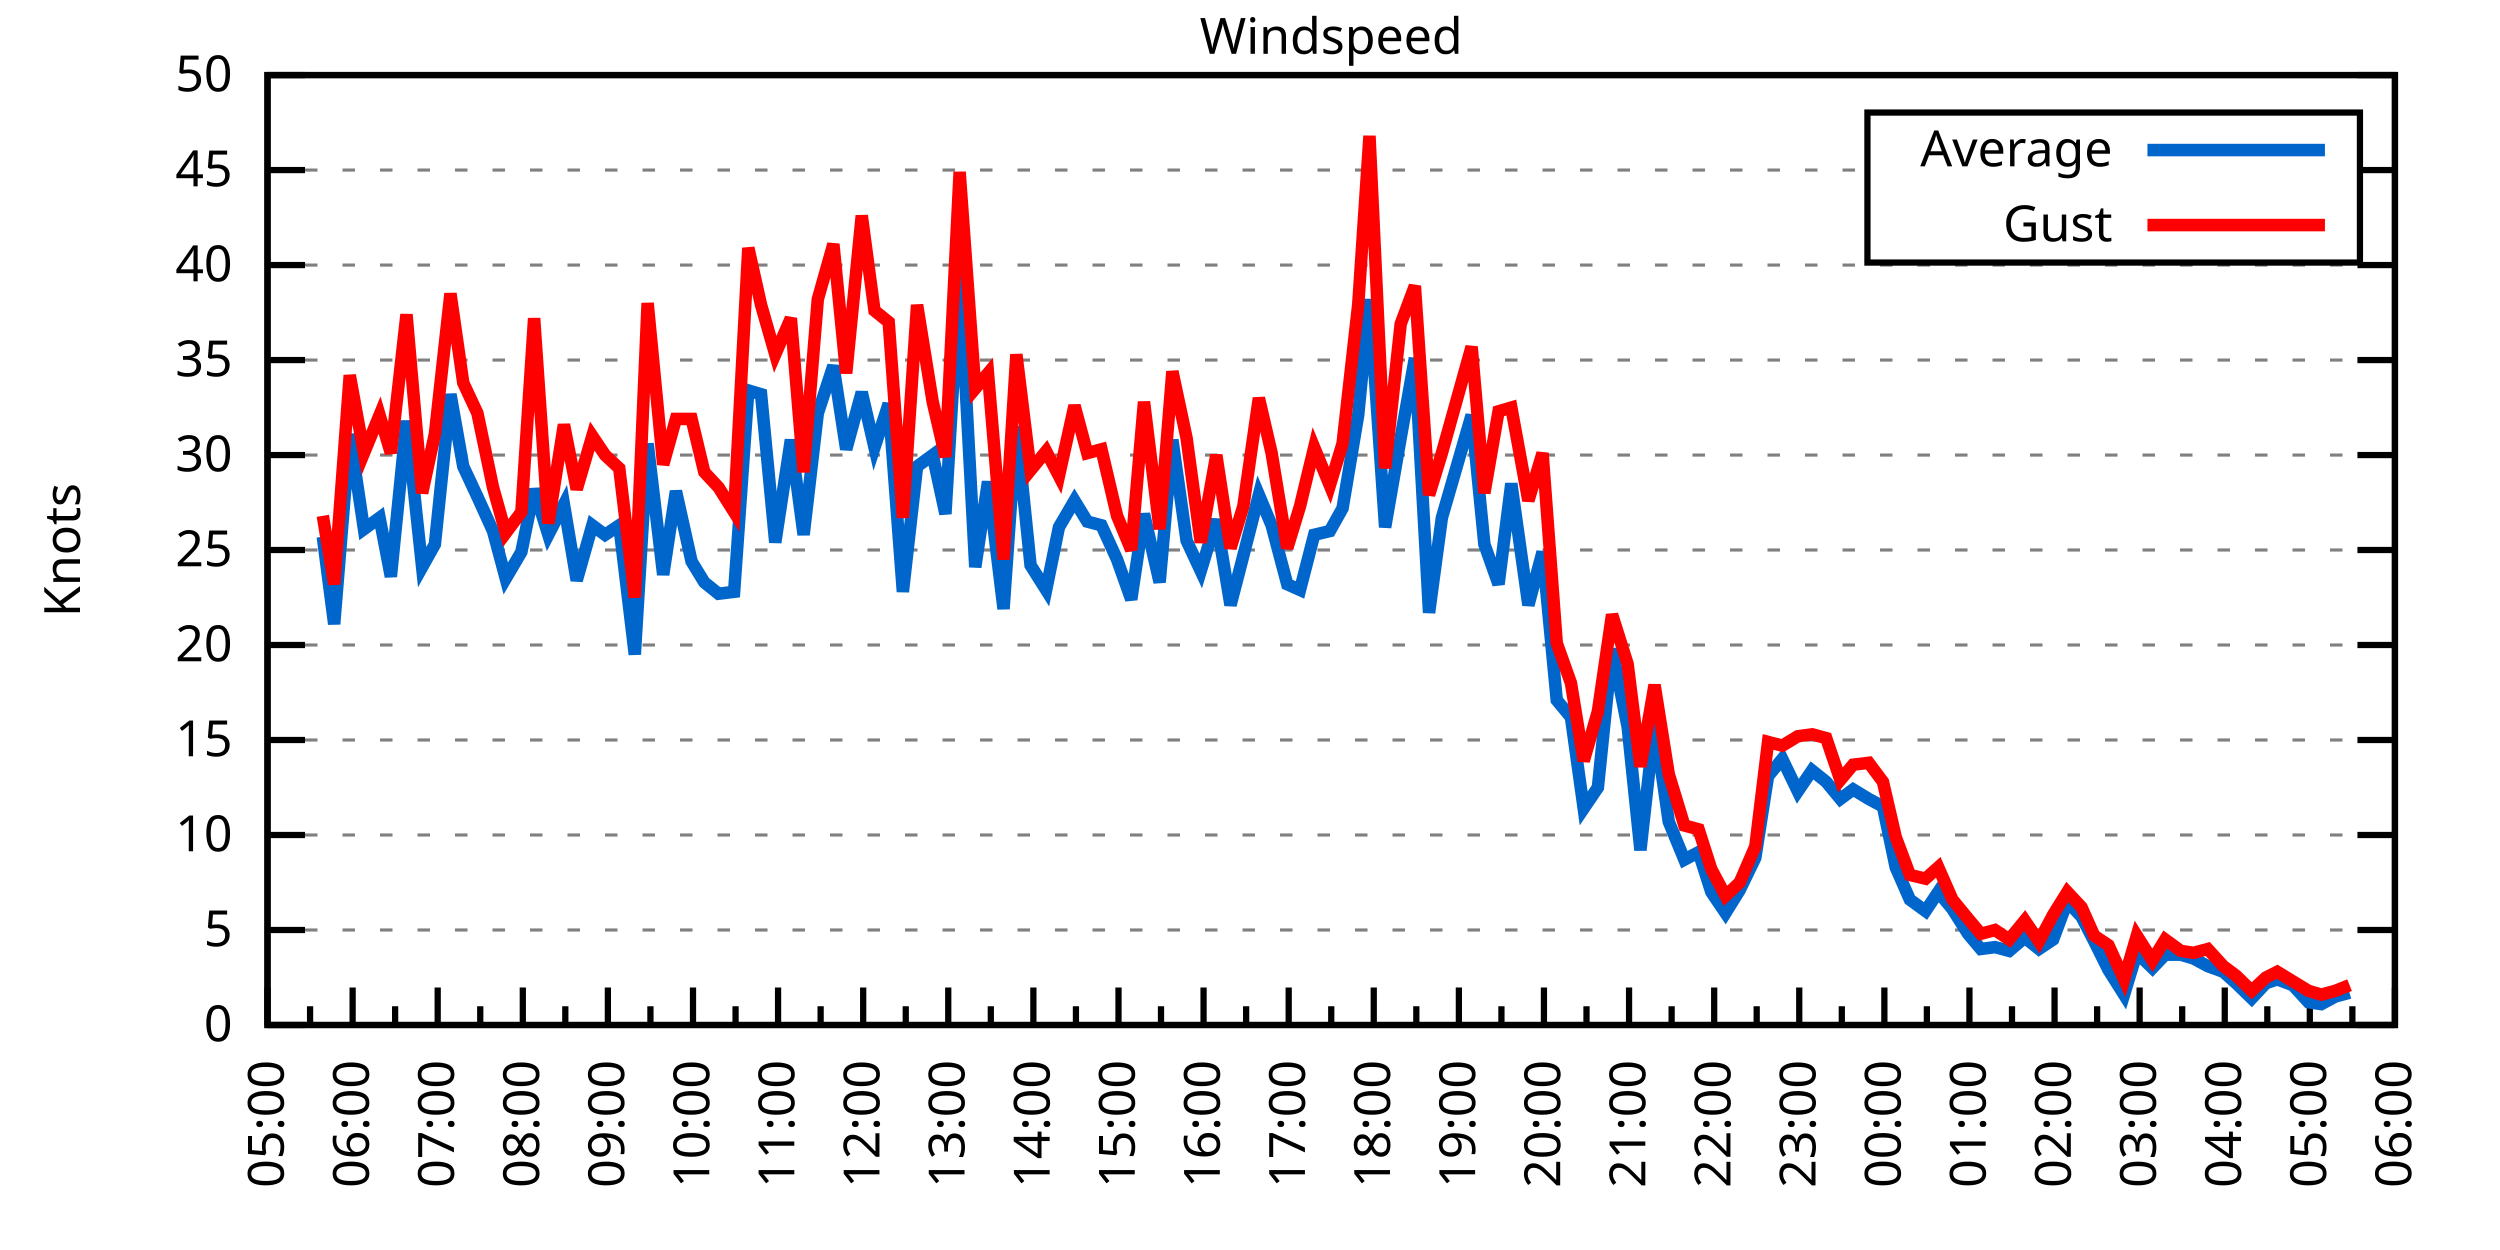
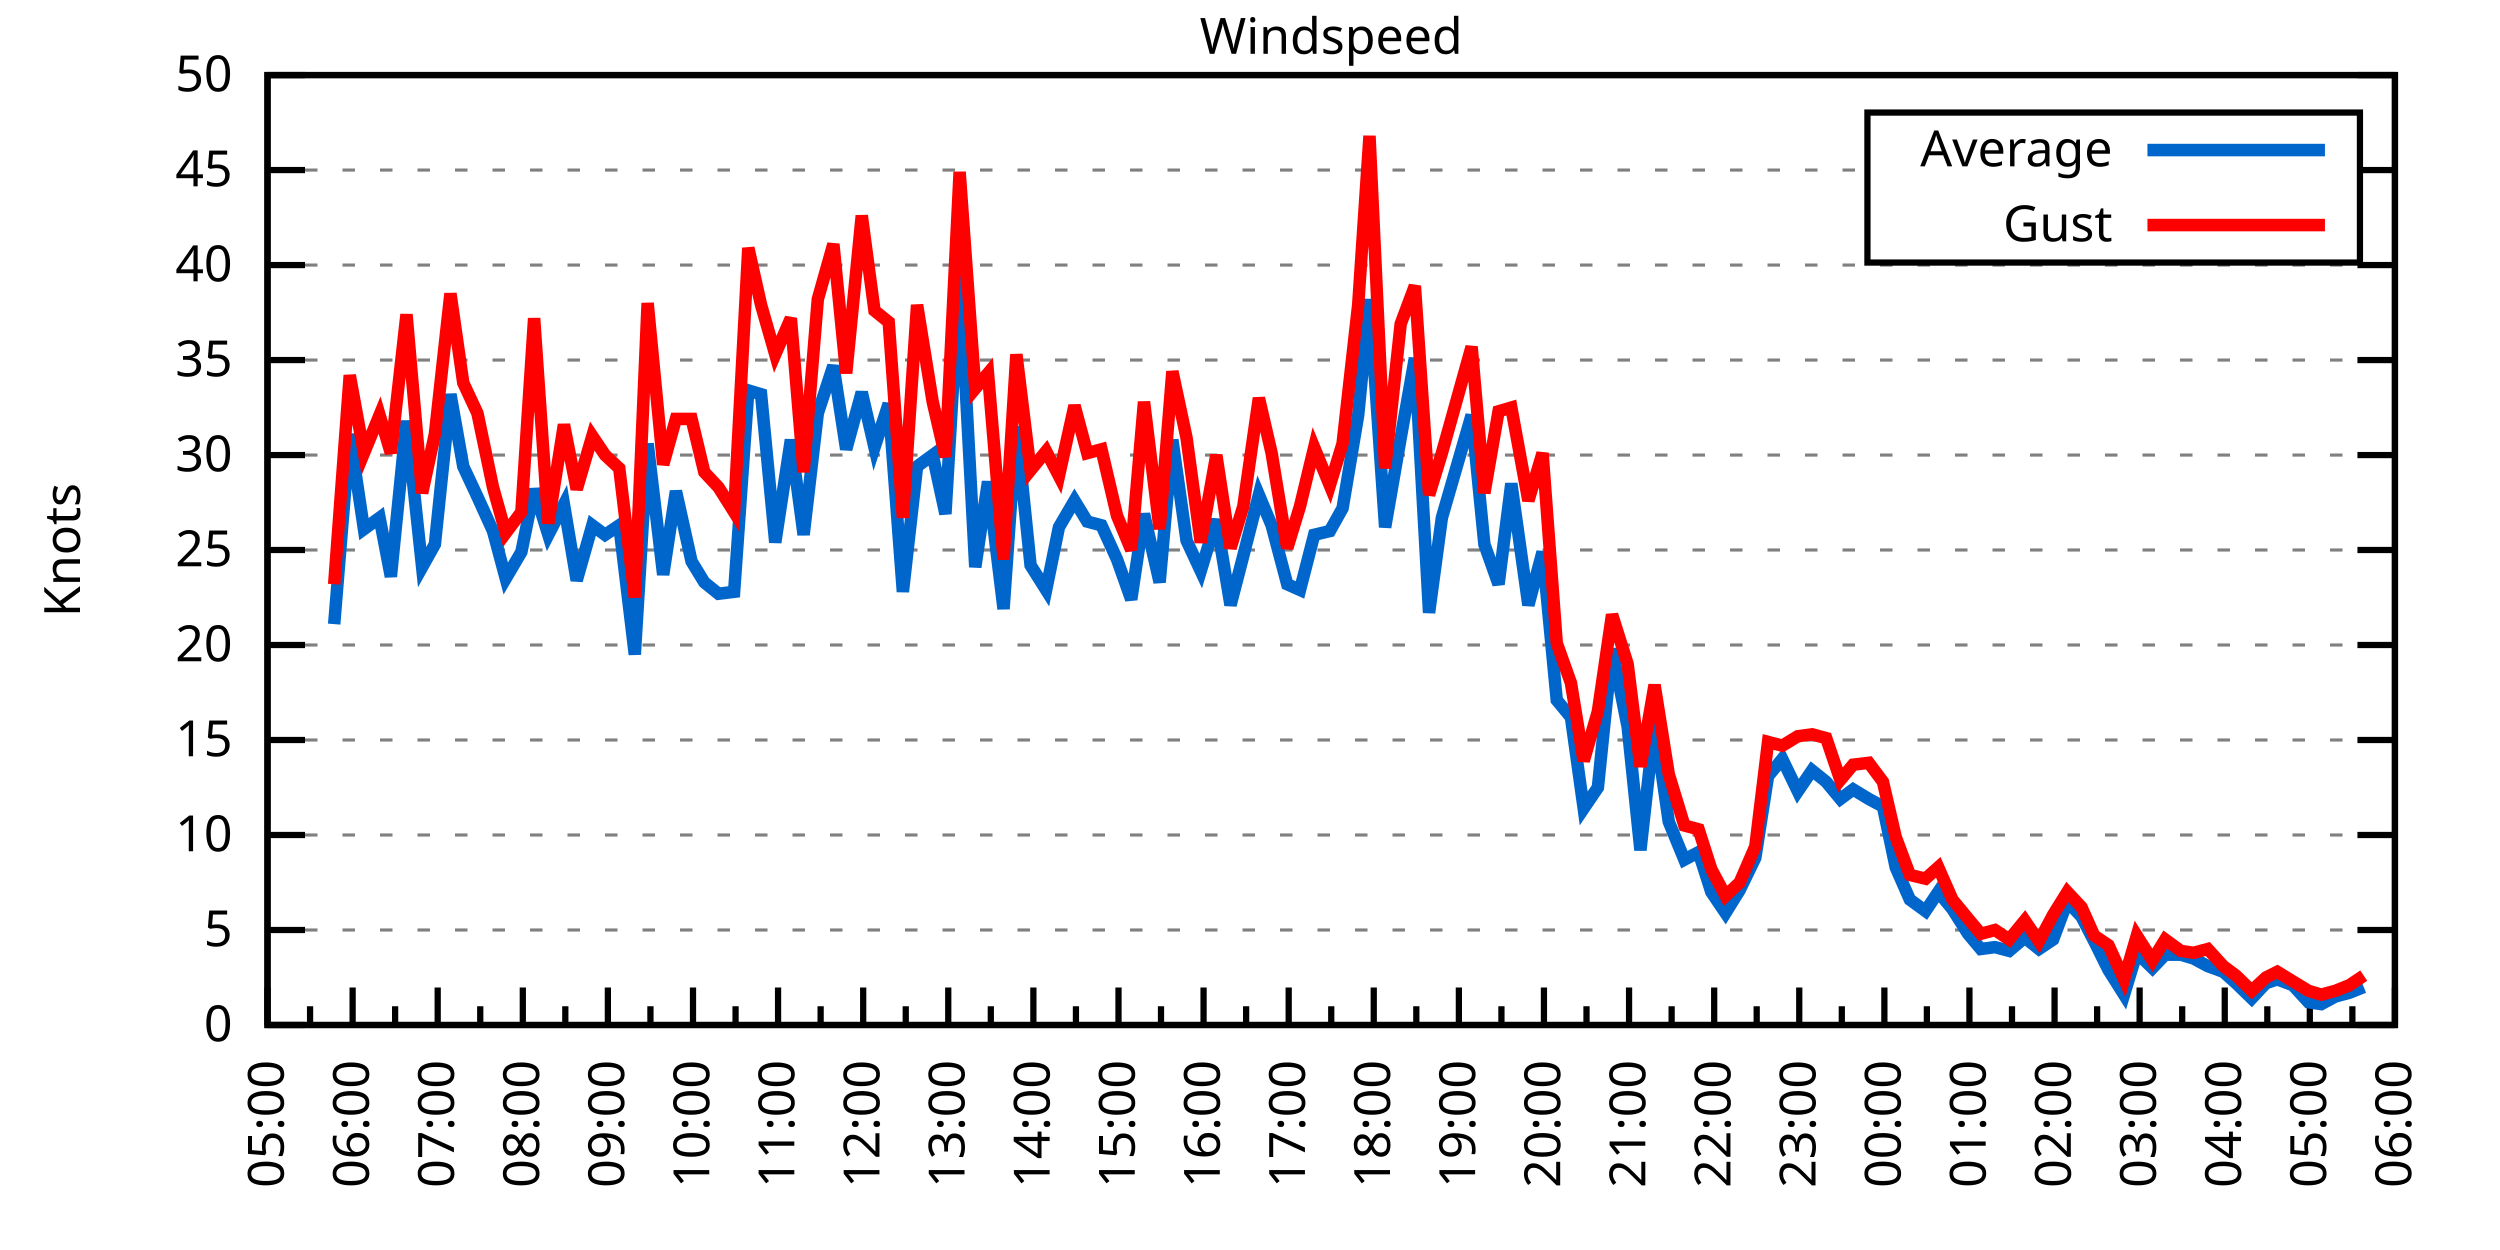
<svg xmlns="http://www.w3.org/2000/svg" xmlns:xlink="http://www.w3.org/1999/xlink" width="400" height="200" viewBox="0 0 400 200">
  <g id="gnuplot_canvas">
    <rect x="0" y="0" width="400" height="200" fill="none" />
    <defs>
      <circle id="gpDot" r="0.5" stroke-width="0.5" stroke="currentColor" />
      <path id="gpPt0" stroke-width="0.333" stroke="currentColor" d="M-1,0 h2 M0,-1 v2" />
      <path id="gpPt1" stroke-width="0.333" stroke="currentColor" d="M-1,-1 L1,1 M1,-1 L-1,1" />
      <path id="gpPt2" stroke-width="0.333" stroke="currentColor" d="M-1,0 L1,0 M0,-1 L0,1 M-1,-1 L1,1 M-1,1 L1,-1" />
      <rect id="gpPt3" stroke-width="0.333" stroke="currentColor" x="-1" y="-1" width="2" height="2" />
      <rect id="gpPt4" stroke-width="0.333" stroke="currentColor" fill="currentColor" x="-1" y="-1" width="2" height="2" />
      <circle id="gpPt5" stroke-width="0.333" stroke="currentColor" cx="0" cy="0" r="1" />
      <use xlink:href="#gpPt5" id="gpPt6" fill="currentColor" stroke="none" />
      <path id="gpPt7" stroke-width="0.333" stroke="currentColor" d="M0,-1.33 L-1.33,0.67 L1.33,0.67 z" />
      <use xlink:href="#gpPt7" id="gpPt8" fill="currentColor" stroke="none" />
      <use xlink:href="#gpPt7" id="gpPt9" stroke="currentColor" transform="rotate(180)" />
      <use xlink:href="#gpPt9" id="gpPt10" fill="currentColor" stroke="none" />
      <use xlink:href="#gpPt3" id="gpPt11" stroke="currentColor" transform="rotate(45)" />
      <use xlink:href="#gpPt11" id="gpPt12" fill="currentColor" stroke="none" />
      <path id="gpPt13" stroke-width="0.333" stroke="currentColor" d="M0,1.330 L1.265,0.411 L0.782,-1.067 L-0.782,-1.076 L-1.265,0.411 z" />
      <use xlink:href="#gpPt13" id="gpPt14" fill="currentColor" stroke="none" />
      <filter id="textbox" filterUnits="objectBoundingBox" x="0" y="0" height="1" width="1">
        <feFlood flood-color="white" flood-opacity="1" result="bgnd" />
        <feComposite in="SourceGraphic" in2="bgnd" operator="atop" />
      </filter>
      <filter id="greybox" filterUnits="objectBoundingBox" x="0" y="0" height="1" width="1">
        <feFlood flood-color="lightgrey" flood-opacity="1" result="grey" />
        <feComposite in="SourceGraphic" in2="grey" operator="atop" />
      </filter>
    </defs>
    <g fill="none" color="white" stroke="currentColor" stroke-width="1.00" stroke-linecap="butt" stroke-linejoin="miter">
</g>
    <g fill="none" color="black" stroke="currentColor" stroke-width="1.00" stroke-linecap="butt" stroke-linejoin="miter">
      <g stroke="none" shape-rendering="crispEdges">
        <polygon fill="rgb(255, 255, 255)" points="42.80,164.00 383.18,164.00 383.18,12.02 42.80,12.02 " />
      </g>
    </g>
    <g fill="none" color="black" stroke="currentColor" stroke-width="1.00" stroke-linecap="butt" stroke-linejoin="miter">
</g>
    <g fill="none" color="black" stroke="black" stroke-width="0.50" stroke-linecap="butt" stroke-linejoin="miter">
</g>
    <g fill="none" color="gray" stroke="currentColor" stroke-width="0.50" stroke-linecap="butt" stroke-linejoin="miter">
      <path stroke="gray" stroke-dasharray="2,4" class="gridline" d="M42.80,164.00 L383.19,164.00  " />
    </g>
    <g fill="none" color="gray" stroke="gray" stroke-width="1.00" stroke-linecap="butt" stroke-linejoin="miter">
</g>
    <g fill="none" color="black" stroke="currentColor" stroke-width="1.00" stroke-linecap="butt" stroke-linejoin="miter">
      <path stroke="black" d="M42.80,164.00 L48.80,164.00 M383.19,164.00 L377.19,164.00  " />
      <g transform="translate(37.20,166.60)" stroke="none" fill="black" font-family="Sans" font-size="8.00" text-anchor="end">
        <text>
          <tspan font-family="Sans"> 0</tspan>
        </text>
      </g>
    </g>
    <g fill="none" color="black" stroke="currentColor" stroke-width="1.00" stroke-linecap="butt" stroke-linejoin="miter">
</g>
    <g fill="none" color="black" stroke="black" stroke-width="0.50" stroke-linecap="butt" stroke-linejoin="miter">
</g>
    <g fill="none" color="gray" stroke="currentColor" stroke-width="0.50" stroke-linecap="butt" stroke-linejoin="miter">
      <path stroke="gray" stroke-dasharray="2,4" class="gridline" d="M42.80,148.80 L383.19,148.80  " />
    </g>
    <g fill="none" color="gray" stroke="gray" stroke-width="1.00" stroke-linecap="butt" stroke-linejoin="miter">
</g>
    <g fill="none" color="black" stroke="currentColor" stroke-width="1.00" stroke-linecap="butt" stroke-linejoin="miter">
      <path stroke="black" d="M42.80,148.80 L48.80,148.80 M383.19,148.80 L377.19,148.80  " />
      <g transform="translate(37.20,151.40)" stroke="none" fill="black" font-family="Sans" font-size="8.00" text-anchor="end">
        <text>
          <tspan font-family="Sans"> 5</tspan>
        </text>
      </g>
    </g>
    <g fill="none" color="black" stroke="currentColor" stroke-width="1.00" stroke-linecap="butt" stroke-linejoin="miter">
</g>
    <g fill="none" color="black" stroke="black" stroke-width="0.50" stroke-linecap="butt" stroke-linejoin="miter">
</g>
    <g fill="none" color="gray" stroke="currentColor" stroke-width="0.50" stroke-linecap="butt" stroke-linejoin="miter">
      <path stroke="gray" stroke-dasharray="2,4" class="gridline" d="M42.80,133.60 L383.19,133.60  " />
    </g>
    <g fill="none" color="gray" stroke="gray" stroke-width="1.00" stroke-linecap="butt" stroke-linejoin="miter">
</g>
    <g fill="none" color="black" stroke="currentColor" stroke-width="1.00" stroke-linecap="butt" stroke-linejoin="miter">
      <path stroke="black" d="M42.80,133.60 L48.80,133.60 M383.19,133.60 L377.19,133.60  " />
      <g transform="translate(37.20,136.20)" stroke="none" fill="black" font-family="Sans" font-size="8.00" text-anchor="end">
        <text>
          <tspan font-family="Sans"> 10</tspan>
        </text>
      </g>
    </g>
    <g fill="none" color="black" stroke="currentColor" stroke-width="1.00" stroke-linecap="butt" stroke-linejoin="miter">
</g>
    <g fill="none" color="black" stroke="black" stroke-width="0.50" stroke-linecap="butt" stroke-linejoin="miter">
</g>
    <g fill="none" color="gray" stroke="currentColor" stroke-width="0.50" stroke-linecap="butt" stroke-linejoin="miter">
      <path stroke="gray" stroke-dasharray="2,4" class="gridline" d="M42.80,118.40 L383.19,118.40  " />
    </g>
    <g fill="none" color="gray" stroke="gray" stroke-width="1.00" stroke-linecap="butt" stroke-linejoin="miter">
</g>
    <g fill="none" color="black" stroke="currentColor" stroke-width="1.00" stroke-linecap="butt" stroke-linejoin="miter">
      <path stroke="black" d="M42.80,118.40 L48.80,118.40 M383.19,118.40 L377.19,118.40  " />
      <g transform="translate(37.20,121.00)" stroke="none" fill="black" font-family="Sans" font-size="8.00" text-anchor="end">
        <text>
          <tspan font-family="Sans"> 15</tspan>
        </text>
      </g>
    </g>
    <g fill="none" color="black" stroke="currentColor" stroke-width="1.00" stroke-linecap="butt" stroke-linejoin="miter">
</g>
    <g fill="none" color="black" stroke="black" stroke-width="0.50" stroke-linecap="butt" stroke-linejoin="miter">
</g>
    <g fill="none" color="gray" stroke="currentColor" stroke-width="0.50" stroke-linecap="butt" stroke-linejoin="miter">
      <path stroke="gray" stroke-dasharray="2,4" class="gridline" d="M42.80,103.20 L383.19,103.20  " />
    </g>
    <g fill="none" color="gray" stroke="gray" stroke-width="1.00" stroke-linecap="butt" stroke-linejoin="miter">
</g>
    <g fill="none" color="black" stroke="currentColor" stroke-width="1.00" stroke-linecap="butt" stroke-linejoin="miter">
      <path stroke="black" d="M42.80,103.20 L48.80,103.20 M383.19,103.20 L377.19,103.20  " />
      <g transform="translate(37.20,105.80)" stroke="none" fill="black" font-family="Sans" font-size="8.00" text-anchor="end">
        <text>
          <tspan font-family="Sans"> 20</tspan>
        </text>
      </g>
    </g>
    <g fill="none" color="black" stroke="currentColor" stroke-width="1.00" stroke-linecap="butt" stroke-linejoin="miter">
</g>
    <g fill="none" color="black" stroke="black" stroke-width="0.50" stroke-linecap="butt" stroke-linejoin="miter">
</g>
    <g fill="none" color="gray" stroke="currentColor" stroke-width="0.50" stroke-linecap="butt" stroke-linejoin="miter">
      <path stroke="gray" stroke-dasharray="2,4" class="gridline" d="M42.80,88.00 L383.19,88.00  " />
    </g>
    <g fill="none" color="gray" stroke="gray" stroke-width="1.00" stroke-linecap="butt" stroke-linejoin="miter">
</g>
    <g fill="none" color="black" stroke="currentColor" stroke-width="1.00" stroke-linecap="butt" stroke-linejoin="miter">
      <path stroke="black" d="M42.80,88.00 L48.80,88.00 M383.19,88.00 L377.19,88.00  " />
      <g transform="translate(37.20,90.60)" stroke="none" fill="black" font-family="Sans" font-size="8.00" text-anchor="end">
        <text>
          <tspan font-family="Sans"> 25</tspan>
        </text>
      </g>
    </g>
    <g fill="none" color="black" stroke="currentColor" stroke-width="1.00" stroke-linecap="butt" stroke-linejoin="miter">
</g>
    <g fill="none" color="black" stroke="black" stroke-width="0.50" stroke-linecap="butt" stroke-linejoin="miter">
</g>
    <g fill="none" color="gray" stroke="currentColor" stroke-width="0.50" stroke-linecap="butt" stroke-linejoin="miter">
      <path stroke="gray" stroke-dasharray="2,4" class="gridline" d="M42.80,72.81 L383.19,72.81  " />
    </g>
    <g fill="none" color="gray" stroke="gray" stroke-width="1.00" stroke-linecap="butt" stroke-linejoin="miter">
</g>
    <g fill="none" color="black" stroke="currentColor" stroke-width="1.00" stroke-linecap="butt" stroke-linejoin="miter">
      <path stroke="black" d="M42.80,72.81 L48.80,72.81 M383.19,72.81 L377.19,72.81  " />
      <g transform="translate(37.20,75.41)" stroke="none" fill="black" font-family="Sans" font-size="8.00" text-anchor="end">
        <text>
          <tspan font-family="Sans"> 30</tspan>
        </text>
      </g>
    </g>
    <g fill="none" color="black" stroke="currentColor" stroke-width="1.00" stroke-linecap="butt" stroke-linejoin="miter">
</g>
    <g fill="none" color="black" stroke="black" stroke-width="0.50" stroke-linecap="butt" stroke-linejoin="miter">
</g>
    <g fill="none" color="gray" stroke="currentColor" stroke-width="0.50" stroke-linecap="butt" stroke-linejoin="miter">
      <path stroke="gray" stroke-dasharray="2,4" class="gridline" d="M42.80,57.61 L383.19,57.61  " />
    </g>
    <g fill="none" color="gray" stroke="gray" stroke-width="1.00" stroke-linecap="butt" stroke-linejoin="miter">
</g>
    <g fill="none" color="black" stroke="currentColor" stroke-width="1.00" stroke-linecap="butt" stroke-linejoin="miter">
      <path stroke="black" d="M42.80,57.61 L48.80,57.61 M383.19,57.61 L377.19,57.61  " />
      <g transform="translate(37.20,60.21)" stroke="none" fill="black" font-family="Sans" font-size="8.00" text-anchor="end">
        <text>
          <tspan font-family="Sans"> 35</tspan>
        </text>
      </g>
    </g>
    <g fill="none" color="black" stroke="currentColor" stroke-width="1.00" stroke-linecap="butt" stroke-linejoin="miter">
</g>
    <g fill="none" color="black" stroke="black" stroke-width="0.50" stroke-linecap="butt" stroke-linejoin="miter">
</g>
    <g fill="none" color="gray" stroke="currentColor" stroke-width="0.50" stroke-linecap="butt" stroke-linejoin="miter">
      <path stroke="gray" stroke-dasharray="2,4" class="gridline" d="M42.80,42.41 L383.19,42.41  " />
    </g>
    <g fill="none" color="gray" stroke="gray" stroke-width="1.00" stroke-linecap="butt" stroke-linejoin="miter">
</g>
    <g fill="none" color="black" stroke="currentColor" stroke-width="1.00" stroke-linecap="butt" stroke-linejoin="miter">
      <path stroke="black" d="M42.80,42.41 L48.80,42.41 M383.19,42.41 L377.19,42.41  " />
      <g transform="translate(37.20,45.01)" stroke="none" fill="black" font-family="Sans" font-size="8.00" text-anchor="end">
        <text>
          <tspan font-family="Sans"> 40</tspan>
        </text>
      </g>
    </g>
    <g fill="none" color="black" stroke="currentColor" stroke-width="1.00" stroke-linecap="butt" stroke-linejoin="miter">
</g>
    <g fill="none" color="black" stroke="black" stroke-width="0.50" stroke-linecap="butt" stroke-linejoin="miter">
</g>
    <g fill="none" color="gray" stroke="currentColor" stroke-width="0.50" stroke-linecap="butt" stroke-linejoin="miter">
      <path stroke="gray" stroke-dasharray="2,4" class="gridline" d="M42.80,27.21 L298.79,27.21 M377.59,27.21 L383.19,27.21  " />
    </g>
    <g fill="none" color="gray" stroke="gray" stroke-width="1.00" stroke-linecap="butt" stroke-linejoin="miter">
</g>
    <g fill="none" color="black" stroke="currentColor" stroke-width="1.00" stroke-linecap="butt" stroke-linejoin="miter">
      <path stroke="black" d="M42.80,27.21 L48.80,27.21 M383.19,27.21 L377.19,27.21  " />
      <g transform="translate(37.20,29.81)" stroke="none" fill="black" font-family="Sans" font-size="8.00" text-anchor="end">
        <text>
          <tspan font-family="Sans"> 45</tspan>
        </text>
      </g>
    </g>
    <g fill="none" color="black" stroke="currentColor" stroke-width="1.00" stroke-linecap="butt" stroke-linejoin="miter">
</g>
    <g fill="none" color="black" stroke="black" stroke-width="0.50" stroke-linecap="butt" stroke-linejoin="miter">
</g>
    <g fill="none" color="gray" stroke="currentColor" stroke-width="0.50" stroke-linecap="butt" stroke-linejoin="miter">
      <path stroke="gray" stroke-dasharray="2,4" class="gridline" d="M42.80,12.01 L383.19,12.01  " />
    </g>
    <g fill="none" color="gray" stroke="gray" stroke-width="1.00" stroke-linecap="butt" stroke-linejoin="miter">
</g>
    <g fill="none" color="black" stroke="currentColor" stroke-width="1.00" stroke-linecap="butt" stroke-linejoin="miter">
      <path stroke="black" d="M42.80,12.01 L48.80,12.01 M383.19,12.01 L377.19,12.01  " />
      <g transform="translate(37.20,14.61)" stroke="none" fill="black" font-family="Sans" font-size="8.00" text-anchor="end">
        <text>
          <tspan font-family="Sans"> 50</tspan>
        </text>
      </g>
    </g>
    <g fill="none" color="black" stroke="currentColor" stroke-width="1.00" stroke-linecap="butt" stroke-linejoin="miter">
      <path stroke="black" d="M42.80,164.00 L42.80,158.00  " />
      <g transform="translate(45.40,169.60) rotate(270)" stroke="none" fill="black" font-family="Sans" font-size="8.00" text-anchor="end">
        <text>
          <tspan font-family="Sans">05:00</tspan>
        </text>
      </g>
    </g>
    <g fill="none" color="black" stroke="currentColor" stroke-width="1.00" stroke-linecap="butt" stroke-linejoin="miter">
      <path stroke="black" d="M49.61,164.00 L49.61,161.00 M56.42,164.00 L56.42,158.00  " />
      <g transform="translate(59.02,169.60) rotate(270)" stroke="none" fill="black" font-family="Sans" font-size="8.00" text-anchor="end">
        <text>
          <tspan font-family="Sans">06:00</tspan>
        </text>
      </g>
    </g>
    <g fill="none" color="black" stroke="currentColor" stroke-width="1.00" stroke-linecap="butt" stroke-linejoin="miter">
      <path stroke="black" d="M63.22,164.00 L63.22,161.00 M70.03,164.00 L70.03,158.00  " />
      <g transform="translate(72.63,169.60) rotate(270)" stroke="none" fill="black" font-family="Sans" font-size="8.00" text-anchor="end">
        <text>
          <tspan font-family="Sans">07:00</tspan>
        </text>
      </g>
    </g>
    <g fill="none" color="black" stroke="currentColor" stroke-width="1.00" stroke-linecap="butt" stroke-linejoin="miter">
      <path stroke="black" d="M76.84,164.00 L76.84,161.00 M83.65,164.00 L83.65,158.00  " />
      <g transform="translate(86.25,169.60) rotate(270)" stroke="none" fill="black" font-family="Sans" font-size="8.00" text-anchor="end">
        <text>
          <tspan font-family="Sans">08:00</tspan>
        </text>
      </g>
    </g>
    <g fill="none" color="black" stroke="currentColor" stroke-width="1.00" stroke-linecap="butt" stroke-linejoin="miter">
      <path stroke="black" d="M90.45,164.00 L90.45,161.00 M97.26,164.00 L97.26,158.00  " />
      <g transform="translate(99.86,169.60) rotate(270)" stroke="none" fill="black" font-family="Sans" font-size="8.00" text-anchor="end">
        <text>
          <tspan font-family="Sans">09:00</tspan>
        </text>
      </g>
    </g>
    <g fill="none" color="black" stroke="currentColor" stroke-width="1.00" stroke-linecap="butt" stroke-linejoin="miter">
      <path stroke="black" d="M104.07,164.00 L104.07,161.00 M110.88,164.00 L110.88,158.00  " />
      <g transform="translate(113.48,169.60) rotate(270)" stroke="none" fill="black" font-family="Sans" font-size="8.00" text-anchor="end">
        <text>
          <tspan font-family="Sans">10:00</tspan>
        </text>
      </g>
    </g>
    <g fill="none" color="black" stroke="currentColor" stroke-width="1.00" stroke-linecap="butt" stroke-linejoin="miter">
      <path stroke="black" d="M117.69,164.00 L117.69,161.00 M124.49,164.00 L124.49,158.00  " />
      <g transform="translate(127.09,169.60) rotate(270)" stroke="none" fill="black" font-family="Sans" font-size="8.00" text-anchor="end">
        <text>
          <tspan font-family="Sans">11:00</tspan>
        </text>
      </g>
    </g>
    <g fill="none" color="black" stroke="currentColor" stroke-width="1.00" stroke-linecap="butt" stroke-linejoin="miter">
      <path stroke="black" d="M131.30,164.00 L131.30,161.00 M138.11,164.00 L138.11,158.00  " />
      <g transform="translate(140.71,169.60) rotate(270)" stroke="none" fill="black" font-family="Sans" font-size="8.00" text-anchor="end">
        <text>
          <tspan font-family="Sans">12:00</tspan>
        </text>
      </g>
    </g>
    <g fill="none" color="black" stroke="currentColor" stroke-width="1.00" stroke-linecap="butt" stroke-linejoin="miter">
      <path stroke="black" d="M144.92,164.00 L144.92,161.00 M151.72,164.00 L151.72,158.00  " />
      <g transform="translate(154.32,169.60) rotate(270)" stroke="none" fill="black" font-family="Sans" font-size="8.00" text-anchor="end">
        <text>
          <tspan font-family="Sans">13:00</tspan>
        </text>
      </g>
    </g>
    <g fill="none" color="black" stroke="currentColor" stroke-width="1.00" stroke-linecap="butt" stroke-linejoin="miter">
      <path stroke="black" d="M158.53,164.00 L158.53,161.00 M165.34,164.00 L165.34,158.00  " />
      <g transform="translate(167.94,169.60) rotate(270)" stroke="none" fill="black" font-family="Sans" font-size="8.00" text-anchor="end">
        <text>
          <tspan font-family="Sans">14:00</tspan>
        </text>
      </g>
    </g>
    <g fill="none" color="black" stroke="currentColor" stroke-width="1.00" stroke-linecap="butt" stroke-linejoin="miter">
      <path stroke="black" d="M172.15,164.00 L172.15,161.00 M178.96,164.00 L178.96,158.00  " />
      <g transform="translate(181.56,169.60) rotate(270)" stroke="none" fill="black" font-family="Sans" font-size="8.00" text-anchor="end">
        <text>
          <tspan font-family="Sans">15:00</tspan>
        </text>
      </g>
    </g>
    <g fill="none" color="black" stroke="currentColor" stroke-width="1.00" stroke-linecap="butt" stroke-linejoin="miter">
      <path stroke="black" d="M185.76,164.00 L185.76,161.00 M192.57,164.00 L192.57,158.00  " />
      <g transform="translate(195.17,169.60) rotate(270)" stroke="none" fill="black" font-family="Sans" font-size="8.00" text-anchor="end">
        <text>
          <tspan font-family="Sans">16:00</tspan>
        </text>
      </g>
    </g>
    <g fill="none" color="black" stroke="currentColor" stroke-width="1.00" stroke-linecap="butt" stroke-linejoin="miter">
      <path stroke="black" d="M199.38,164.00 L199.38,161.00 M206.19,164.00 L206.19,158.00  " />
      <g transform="translate(208.79,169.60) rotate(270)" stroke="none" fill="black" font-family="Sans" font-size="8.00" text-anchor="end">
        <text>
          <tspan font-family="Sans">17:00</tspan>
        </text>
      </g>
    </g>
    <g fill="none" color="black" stroke="currentColor" stroke-width="1.00" stroke-linecap="butt" stroke-linejoin="miter">
      <path stroke="black" d="M213.00,164.00 L213.00,161.00 M219.80,164.00 L219.80,158.00  " />
      <g transform="translate(222.40,169.60) rotate(270)" stroke="none" fill="black" font-family="Sans" font-size="8.00" text-anchor="end">
        <text>
          <tspan font-family="Sans">18:00</tspan>
        </text>
      </g>
    </g>
    <g fill="none" color="black" stroke="currentColor" stroke-width="1.00" stroke-linecap="butt" stroke-linejoin="miter">
      <path stroke="black" d="M226.61,164.00 L226.61,161.00 M233.42,164.00 L233.42,158.00  " />
      <g transform="translate(236.02,169.60) rotate(270)" stroke="none" fill="black" font-family="Sans" font-size="8.00" text-anchor="end">
        <text>
          <tspan font-family="Sans">19:00</tspan>
        </text>
      </g>
    </g>
    <g fill="none" color="black" stroke="currentColor" stroke-width="1.00" stroke-linecap="butt" stroke-linejoin="miter">
      <path stroke="black" d="M240.23,164.00 L240.23,161.00 M247.03,164.00 L247.03,158.00  " />
      <g transform="translate(249.63,169.60) rotate(270)" stroke="none" fill="black" font-family="Sans" font-size="8.00" text-anchor="end">
        <text>
          <tspan font-family="Sans">20:00</tspan>
        </text>
      </g>
    </g>
    <g fill="none" color="black" stroke="currentColor" stroke-width="1.00" stroke-linecap="butt" stroke-linejoin="miter">
      <path stroke="black" d="M253.84,164.00 L253.84,161.00 M260.65,164.00 L260.65,158.00  " />
      <g transform="translate(263.25,169.60) rotate(270)" stroke="none" fill="black" font-family="Sans" font-size="8.00" text-anchor="end">
        <text>
          <tspan font-family="Sans">21:00</tspan>
        </text>
      </g>
    </g>
    <g fill="none" color="black" stroke="currentColor" stroke-width="1.00" stroke-linecap="butt" stroke-linejoin="miter">
      <path stroke="black" d="M267.46,164.00 L267.46,161.00 M274.27,164.00 L274.27,158.00  " />
      <g transform="translate(276.87,169.60) rotate(270)" stroke="none" fill="black" font-family="Sans" font-size="8.00" text-anchor="end">
        <text>
          <tspan font-family="Sans">22:00</tspan>
        </text>
      </g>
    </g>
    <g fill="none" color="black" stroke="currentColor" stroke-width="1.00" stroke-linecap="butt" stroke-linejoin="miter">
      <path stroke="black" d="M281.07,164.00 L281.07,161.00 M287.88,164.00 L287.88,158.00  " />
      <g transform="translate(290.48,169.60) rotate(270)" stroke="none" fill="black" font-family="Sans" font-size="8.00" text-anchor="end">
        <text>
          <tspan font-family="Sans">23:00</tspan>
        </text>
      </g>
    </g>
    <g fill="none" color="black" stroke="currentColor" stroke-width="1.00" stroke-linecap="butt" stroke-linejoin="miter">
      <path stroke="black" d="M294.69,164.00 L294.69,161.00 M301.50,164.00 L301.50,158.00  " />
      <g transform="translate(304.10,169.60) rotate(270)" stroke="none" fill="black" font-family="Sans" font-size="8.00" text-anchor="end">
        <text>
          <tspan font-family="Sans">00:00</tspan>
        </text>
      </g>
    </g>
    <g fill="none" color="black" stroke="currentColor" stroke-width="1.00" stroke-linecap="butt" stroke-linejoin="miter">
      <path stroke="black" d="M308.30,164.00 L308.30,161.00 M315.11,164.00 L315.11,158.00  " />
      <g transform="translate(317.71,169.60) rotate(270)" stroke="none" fill="black" font-family="Sans" font-size="8.00" text-anchor="end">
        <text>
          <tspan font-family="Sans">01:00</tspan>
        </text>
      </g>
    </g>
    <g fill="none" color="black" stroke="currentColor" stroke-width="1.00" stroke-linecap="butt" stroke-linejoin="miter">
      <path stroke="black" d="M321.92,164.00 L321.92,161.00 M328.73,164.00 L328.73,158.00  " />
      <g transform="translate(331.33,169.60) rotate(270)" stroke="none" fill="black" font-family="Sans" font-size="8.00" text-anchor="end">
        <text>
          <tspan font-family="Sans">02:00</tspan>
        </text>
      </g>
    </g>
    <g fill="none" color="black" stroke="currentColor" stroke-width="1.00" stroke-linecap="butt" stroke-linejoin="miter">
      <path stroke="black" d="M335.54,164.00 L335.54,161.00 M342.34,164.00 L342.34,158.00  " />
      <g transform="translate(344.94,169.60) rotate(270)" stroke="none" fill="black" font-family="Sans" font-size="8.00" text-anchor="end">
        <text>
          <tspan font-family="Sans">03:00</tspan>
        </text>
      </g>
    </g>
    <g fill="none" color="black" stroke="currentColor" stroke-width="1.00" stroke-linecap="butt" stroke-linejoin="miter">
      <path stroke="black" d="M349.15,164.00 L349.15,161.00 M355.96,164.00 L355.96,158.00  " />
      <g transform="translate(358.56,169.60) rotate(270)" stroke="none" fill="black" font-family="Sans" font-size="8.00" text-anchor="end">
        <text>
          <tspan font-family="Sans">04:00</tspan>
        </text>
      </g>
    </g>
    <g fill="none" color="black" stroke="currentColor" stroke-width="1.00" stroke-linecap="butt" stroke-linejoin="miter">
      <path stroke="black" d="M362.77,164.00 L362.77,161.00 M369.57,164.00 L369.57,158.00  " />
      <g transform="translate(372.17,169.60) rotate(270)" stroke="none" fill="black" font-family="Sans" font-size="8.00" text-anchor="end">
        <text>
          <tspan font-family="Sans">05:00</tspan>
        </text>
      </g>
    </g>
    <g fill="none" color="black" stroke="currentColor" stroke-width="1.00" stroke-linecap="butt" stroke-linejoin="miter">
      <path stroke="black" d="M376.38,164.00 L376.38,161.00 M383.19,164.00 L383.19,158.00  " />
      <g transform="translate(385.79,169.60) rotate(270)" stroke="none" fill="black" font-family="Sans" font-size="8.00" text-anchor="end">
        <text>
          <tspan font-family="Sans">06:00</tspan>
        </text>
      </g>
    </g>
    <g fill="none" color="black" stroke="currentColor" stroke-width="1.00" stroke-linecap="butt" stroke-linejoin="miter">
</g>
    <g fill="none" color="black" stroke="currentColor" stroke-width="1.00" stroke-linecap="butt" stroke-linejoin="miter">
      <path stroke="black" d="M42.80,12.01 L42.80,164.00 L383.19,164.00 L383.19,12.01 L42.80,12.01 Z  " />
    </g>
    <g fill="none" color="black" stroke="currentColor" stroke-width="1.00" stroke-linecap="butt" stroke-linejoin="miter">
      <g transform="translate(12.80,88.01) rotate(270)" stroke="none" fill="black" font-family="Sans" font-size="8.00" text-anchor="middle">
        <text>
          <tspan font-family="Sans">Knots</tspan>
        </text>
      </g>
    </g>
    <g fill="none" color="black" stroke="currentColor" stroke-width="1.00" stroke-linecap="butt" stroke-linejoin="miter">
</g>
    <g fill="none" color="black" stroke="currentColor" stroke-width="1.00" stroke-linecap="butt" stroke-linejoin="miter">
      <path stroke="black" d="M298.79,42.01 L298.79,18.01 L377.59,18.01 L377.59,42.01 L298.79,42.01 Z  " />
    </g>
    <g id="Windspeed_plot_1">
      <g fill="none" color="white" stroke="black" stroke-width="2.00" stroke-linecap="butt" stroke-linejoin="miter">
</g>
      <g fill="none" color="black" stroke="currentColor" stroke-width="2.00" stroke-linecap="butt" stroke-linejoin="miter">
        <g transform="translate(337.99,26.61)" stroke="none" fill="black" font-family="Sans" font-size="8.00" text-anchor="end">
          <text>
            <tspan font-family="Sans">Average</tspan>
          </text>
        </g>
      </g>
      <g fill="none" color="black" stroke="currentColor" stroke-width="2.00" stroke-linecap="butt" stroke-linejoin="miter">
-         <path stroke="rgb(  0, 102, 204)" d="M343.59,24.01 L371.99,24.01 M51.65,85.88 L53.47,99.86 L55.96,69.46 L58.23,84.66 L60.73,82.84 L62.54,92.26   L65.04,67.33 L67.54,90.74 L69.58,87.09 L72.07,63.08 L74.12,74.63 L76.39,79.49 L78.88,84.97 L80.92,92.56   L83.42,88.31 L85.46,78.28 L87.73,85.57 L90.23,80.71 L92.27,92.87 L94.77,84.05 L96.81,85.57 L99.08,84.05   L101.57,104.72 L103.62,70.98 L106.11,91.96 L108.15,78.58 L110.65,89.83 L112.69,93.17 L114.96,95.00 L117.46,94.69   L119.73,62.47 L121.77,63.08 L124.04,86.79 L126.54,70.37 L128.58,85.57 L130.85,66.12 L133.34,58.52 L135.39,71.89   L137.88,62.77 L139.92,71.59 L142.19,64.60 L144.46,94.69 L146.73,74.63 L149.23,72.81 L151.27,82.23 L153.54,43.93   L156.04,90.74 L158.08,77.06 L160.57,97.43 L162.62,68.25 L164.89,90.44 L167.38,94.39 L169.43,84.36 L171.92,80.10   L173.96,83.45 L176.23,84.05 L178.73,89.52 L181.00,95.91 L183.04,82.23 L185.54,93.17 L187.58,70.37 L189.85,86.49   L192.12,91.35 L194.61,83.14 L196.88,96.82 L198.93,88.92 L201.42,79.19 L203.46,84.05 L205.96,93.48 L208.00,94.39   L210.27,85.57 L212.77,84.97 L214.81,81.32 L217.31,66.42 L219.12,47.88 L221.62,84.36 L224.11,70.07 L226.38,57.30   L228.65,98.04 L230.70,82.84 L235.46,66.42 L237.50,87.09 L239.77,93.48 L241.81,77.37 L244.54,96.82 L246.81,88.31   L249.08,112.02 L251.35,114.76 L253.39,129.35 L255.66,126.00 L257.93,103.81 L260.42,116.28 L262.47,136.03 L264.73,115.67   L267.00,131.47 L269.50,137.55 L271.77,136.34 L273.81,142.72 L276.08,146.07 L278.35,142.42 L280.85,137.25 L282.89,124.18   L285.16,121.44 L287.65,126.61 L289.92,123.27 L292.19,125.09 L294.46,127.83 L296.50,126.31 L299.00,127.83 L301.27,129.04   L303.31,138.77 L305.58,143.94 L308.08,145.76 L310.12,142.72 L312.39,145.46 L314.89,149.41 L316.93,151.84 L319.20,151.54   L321.47,152.14 L323.96,150.02 L326.23,151.84 L328.50,150.32 L330.77,144.24 L333.04,146.67 L335.08,150.62 L337.35,155.18   L339.85,159.14 L341.89,152.45 L344.39,154.88 L346.43,152.75 L348.92,152.75 L350.97,153.36 L353.24,154.58 L355.73,155.49   L357.77,157.31 L360.27,159.74 L362.54,157.31 L364.36,156.70 L366.85,157.62 L369.35,160.35 L371.39,160.66 L373.66,159.44   L375.93,158.83  " />
+         <path stroke="rgb(  0, 102, 204)" d="M343.59,24.01 L371.99,24.01 M53.47,99.86 L55.96,69.46 L58.23,84.66 L60.73,82.84 L62.54,92.26 L65.04,67.33   L67.54,90.74 L69.58,87.09 L72.07,63.08 L74.12,74.63 L76.39,79.49 L78.88,84.97 L80.92,92.56 L83.42,88.31   L85.46,78.28 L87.73,85.57 L90.23,80.71 L92.27,92.87 L94.77,84.05 L96.81,85.57 L99.08,84.05 L101.57,104.72   L103.62,70.98 L106.11,91.96 L108.15,78.58 L110.65,89.83 L112.69,93.17 L114.96,95.00 L117.46,94.69 L119.73,62.47   L121.77,63.08 L124.04,86.79 L126.54,70.37 L128.58,85.57 L130.85,66.12 L133.34,58.52 L135.39,71.89 L137.88,62.77   L139.92,71.59 L142.19,64.60 L144.46,94.69 L146.73,74.63 L149.23,72.81 L151.27,82.23 L153.54,43.93 L156.04,90.74   L158.08,77.06 L160.57,97.43 L162.62,68.25 L164.89,90.44 L167.38,94.39 L169.43,84.36 L171.92,80.10 L173.96,83.45   L176.23,84.05 L178.73,89.52 L181.00,95.91 L183.04,82.23 L185.54,93.17 L187.58,70.37 L189.85,86.49 L192.12,91.35   L194.61,83.14 L196.88,96.82 L198.93,88.92 L201.42,79.19 L203.46,84.05 L205.96,93.48 L208.00,94.39 L210.27,85.57   L212.77,84.97 L214.81,81.32 L217.31,66.42 L219.12,47.88 L221.62,84.36 L224.11,70.07 L226.38,57.30 L228.65,98.04   L230.70,82.84 L235.46,66.42 L237.50,87.09 L239.77,93.48 L241.81,77.37 L244.54,96.82 L246.81,88.31 L249.08,112.02   L251.35,114.76 L253.39,129.35 L255.66,126.00 L257.93,103.81 L260.42,116.28 L262.47,136.03 L264.73,115.67 L267.00,131.47   L269.50,137.55 L271.77,136.34 L273.81,142.72 L276.08,146.07 L278.35,142.42 L280.85,137.25 L282.89,124.18 L285.16,121.44   L287.65,126.61 L289.92,123.27 L292.19,125.09 L294.46,127.83 L296.50,126.31 L299.00,127.83 L301.27,129.04 L303.31,138.77   L305.58,143.94 L308.08,145.76 L310.12,142.72 L312.39,145.46 L314.89,149.41 L316.93,151.84 L319.20,151.54 L321.47,152.14   L323.96,150.02 L326.23,151.84 L328.50,150.32 L330.77,144.24 L333.04,146.67 L335.08,150.62 L337.35,155.18 L339.85,159.14   L341.89,152.45 L344.39,154.88 L346.43,152.75 L348.92,152.75 L350.97,153.36 L353.24,154.58 L355.73,155.49 L357.77,157.31   L360.27,159.74 L362.54,157.31 L364.36,156.70 L366.85,157.62 L369.35,160.35 L371.39,160.66 L373.66,159.44 L375.93,158.83   L378.20,157.92  " />
      </g>
    </g>
    <g id="Windspeed_plot_2">
      <g fill="none" color="black" stroke="currentColor" stroke-width="2.00" stroke-linecap="butt" stroke-linejoin="miter">
        <g transform="translate(337.99,38.61)" stroke="none" fill="black" font-family="Sans" font-size="8.00" text-anchor="end">
          <text>
            <tspan font-family="Sans">Gust</tspan>
          </text>
        </g>
      </g>
      <g fill="none" color="black" stroke="currentColor" stroke-width="2.00" stroke-linecap="butt" stroke-linejoin="miter">
-         <path stroke="rgb(255,   0,   0)" d="M343.59,36.01 L371.99,36.01 M51.65,82.53 L53.47,93.48 L55.96,60.04 L58.23,72.50 L60.73,66.42 L62.54,72.50   L65.04,50.31 L67.54,78.89 L69.58,69.46 L72.07,46.97 L74.12,61.25 L76.39,66.12 L78.88,77.97 L80.92,85.27   L83.42,81.93 L85.46,50.92 L87.73,83.75 L90.23,67.94 L92.27,78.28 L94.77,69.77 L96.81,72.81 L99.08,74.93   L101.57,95.60 L103.62,48.49 L106.11,74.33 L108.15,67.03 L110.65,67.03 L112.69,75.54 L114.96,77.97 L117.46,81.93   L119.73,39.67 L121.77,48.79 L124.04,56.70 L126.54,50.92 L128.58,75.54 L130.85,47.88 L133.34,39.06 L135.39,59.73   L137.88,34.50 L139.92,49.70 L142.19,51.53 L144.46,82.84 L146.73,48.79 L149.23,64.29 L151.27,73.11 L153.54,27.51   L156.04,62.17 L158.08,59.73 L160.57,89.52 L162.62,56.70 L164.89,75.24 L167.38,72.20 L169.43,76.15 L171.92,64.90   L173.96,72.50 L176.23,71.89 L178.73,82.53 L181.00,88.00 L183.04,64.29 L185.54,84.66 L187.58,59.43 L189.85,70.07   L192.12,86.79 L194.61,72.81 L196.88,87.70 L198.93,81.01 L201.42,63.69 L203.46,72.50 L205.96,87.70 L208.00,81.01   L210.27,71.59 L212.77,77.67 L214.81,70.98 L217.31,48.79 L219.12,21.74 L221.62,74.93 L224.11,51.83 L226.38,45.75   L228.65,79.19 L230.70,72.50 L235.46,55.48 L237.50,78.89 L239.77,65.81 L241.81,65.21 L244.54,80.10 L246.81,72.50   L249.08,102.90 L251.35,109.28 L253.39,121.75 L255.66,113.84 L257.93,98.34 L260.42,106.24 L262.47,122.66 L264.73,109.59   L267.00,123.87 L269.50,132.08 L271.77,132.69 L273.81,139.07 L276.08,143.33 L278.35,141.20 L280.85,135.43 L282.89,118.71   L285.16,119.31 L287.65,117.80 L289.92,117.49 L292.19,118.10 L294.46,124.79 L296.50,122.35 L299.00,122.05 L301.27,125.09   L303.31,133.91 L305.58,139.99 L308.08,140.59 L310.12,138.77 L312.39,143.94 L314.89,146.98 L316.93,149.41 L319.20,148.80   L321.47,150.32 L323.96,147.28 L326.23,150.62 L328.50,146.37 L330.77,142.72 L333.04,145.15 L335.08,149.71 L337.35,151.23   L339.85,156.70 L341.89,149.71 L344.39,153.66 L346.43,150.32 L348.92,152.14 L350.97,152.45 L353.24,151.84 L355.73,154.58   L357.77,156.10 L360.27,158.53 L362.54,156.40 L364.36,155.49 L366.85,157.01 L369.35,158.53 L371.39,159.14 L373.66,158.53   L375.93,157.62  " />
+         <path stroke="rgb(255,   0,   0)" d="M343.59,36.01 L371.99,36.01 M53.47,93.48 L55.96,60.04 L58.23,72.50 L60.73,66.42 L62.54,72.50 L65.04,50.31   L67.54,78.89 L69.58,69.46 L72.07,46.97 L74.12,61.25 L76.39,66.12 L78.88,77.97 L80.92,85.27 L83.42,81.93   L85.46,50.92 L87.73,83.75 L90.23,67.94 L92.27,78.28 L94.77,69.77 L96.81,72.81 L99.08,74.93 L101.57,95.60   L103.62,48.49 L106.11,74.33 L108.15,67.03 L110.65,67.03 L112.69,75.54 L114.96,77.97 L117.46,81.93 L119.73,39.67   L121.77,48.79 L124.04,56.70 L126.54,50.92 L128.58,75.54 L130.85,47.88 L133.34,39.06 L135.39,59.73 L137.88,34.50   L139.92,49.70 L142.19,51.53 L144.46,82.84 L146.73,48.79 L149.23,64.29 L151.27,73.11 L153.54,27.51 L156.04,62.17   L158.08,59.73 L160.57,89.52 L162.62,56.70 L164.89,75.24 L167.38,72.20 L169.43,76.15 L171.92,64.90 L173.96,72.50   L176.23,71.89 L178.73,82.53 L181.00,88.00 L183.04,64.29 L185.54,84.66 L187.58,59.43 L189.85,70.07 L192.12,86.79   L194.61,72.81 L196.88,87.70 L198.93,81.01 L201.42,63.69 L203.46,72.50 L205.96,87.70 L208.00,81.01 L210.27,71.59   L212.77,77.67 L214.81,70.98 L217.31,48.79 L219.12,21.74 L221.62,74.93 L224.11,51.83 L226.38,45.75 L228.65,79.19   L230.70,72.50 L235.46,55.48 L237.50,78.89 L239.77,65.81 L241.81,65.21 L244.54,80.10 L246.81,72.50 L249.08,102.90   L251.35,109.28 L253.39,121.75 L255.66,113.84 L257.93,98.34 L260.42,106.24 L262.47,122.66 L264.73,109.59 L267.00,123.87   L269.50,132.08 L271.77,132.69 L273.81,139.07 L276.08,143.33 L278.35,141.20 L280.85,135.43 L282.89,118.71 L285.16,119.31   L287.65,117.80 L289.92,117.49 L292.19,118.10 L294.46,124.79 L296.50,122.35 L299.00,122.05 L301.27,125.09 L303.31,133.91   L305.58,139.99 L308.08,140.59 L310.12,138.77 L312.39,143.94 L314.89,146.98 L316.93,149.41 L319.20,148.80 L321.47,150.32   L323.96,147.28 L326.23,150.62 L328.50,146.37 L330.77,142.72 L333.04,145.15 L335.08,149.71 L337.35,151.23 L339.85,156.70   L341.89,149.71 L344.39,153.66 L346.43,150.32 L348.92,152.14 L350.97,152.45 L353.24,151.84 L355.73,154.58 L357.77,156.10   L360.27,158.53 L362.54,156.40 L364.36,155.49 L366.85,157.01 L369.35,158.53 L371.39,159.14 L373.66,158.53 L375.93,157.62   L378.20,156.10  " />
      </g>
    </g>
    <g fill="none" color="black" stroke="currentColor" stroke-width="2.00" stroke-linecap="butt" stroke-linejoin="miter">
</g>
    <g fill="none" color="black" stroke="black" stroke-width="1.00" stroke-linecap="butt" stroke-linejoin="miter">
</g>
    <g fill="none" color="black" stroke="currentColor" stroke-width="1.00" stroke-linecap="butt" stroke-linejoin="miter">
      <path stroke="black" d="M42.80,12.01 L42.80,164.00 L383.19,164.00 L383.19,12.01 L42.80,12.01 Z  " />
    </g>
    <g fill="none" color="black" stroke="currentColor" stroke-width="1.00" stroke-linecap="butt" stroke-linejoin="miter">
      <g transform="translate(212.99,8.61)" stroke="none" fill="black" font-family="Sans" font-size="8.00" text-anchor="middle">
        <text>
          <tspan font-family="Sans">Windspeed</tspan>
        </text>
      </g>
    </g>
    <g fill="none" color="black" stroke="currentColor" stroke-width="1.00" stroke-linecap="butt" stroke-linejoin="miter">
</g>
  </g>
</svg>
